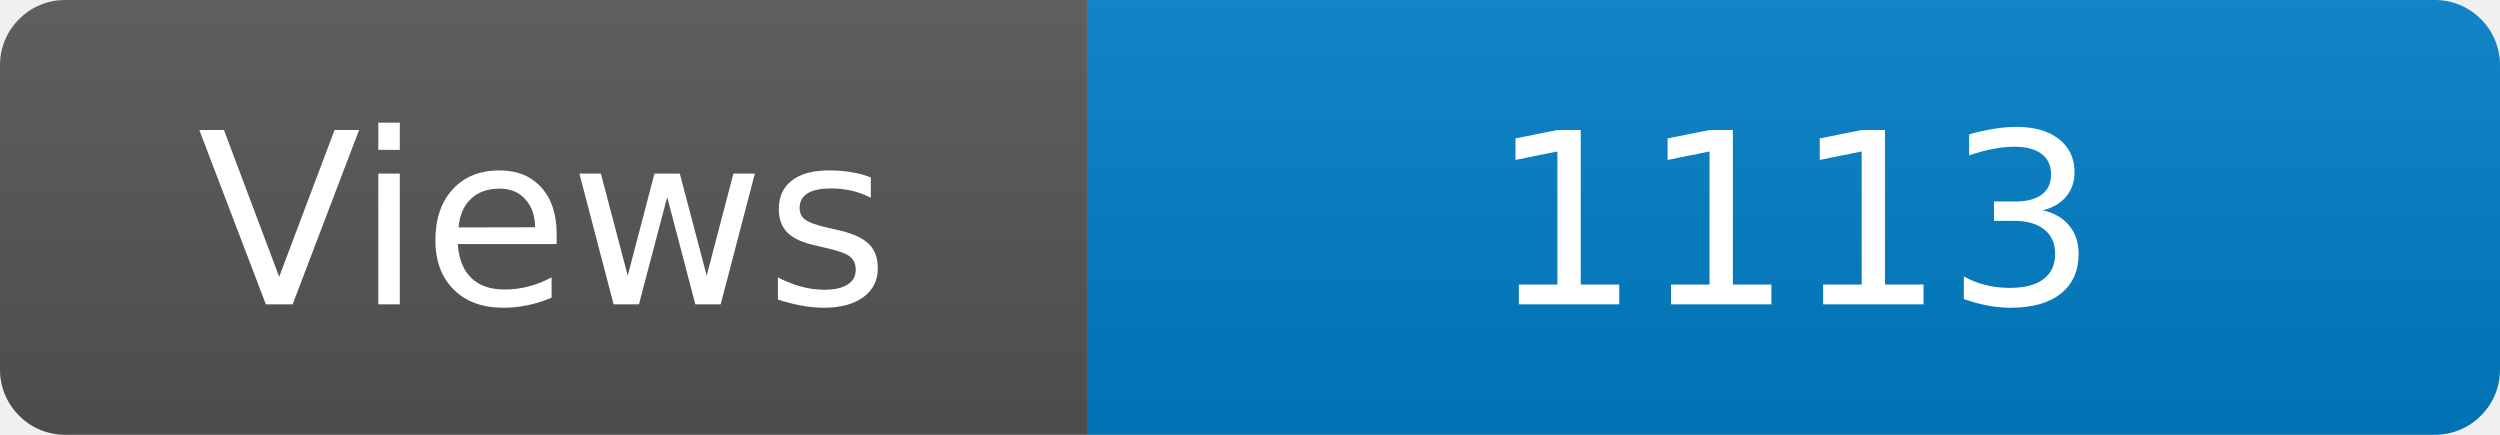
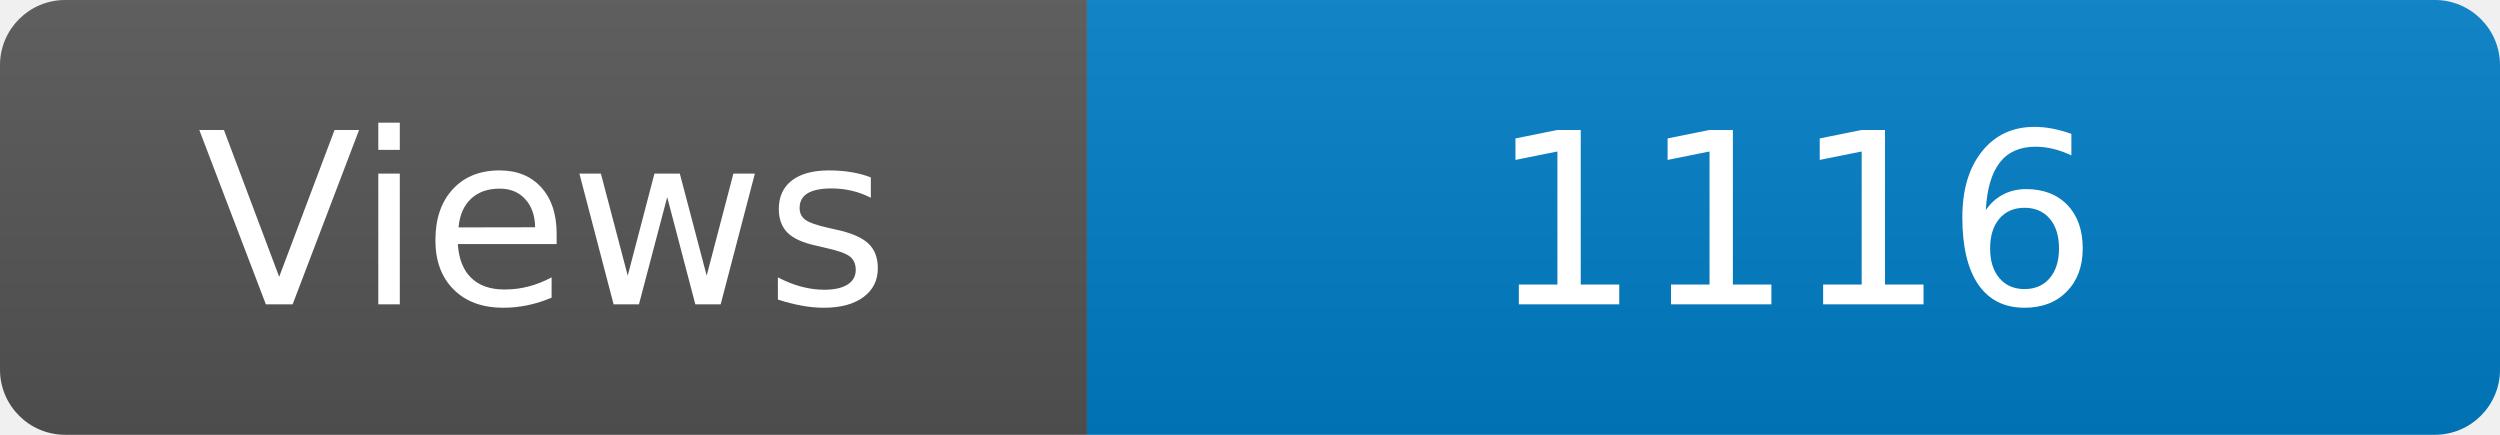
<svg xmlns="http://www.w3.org/2000/svg" width="115" height="20" role="img" aria-label="Maintained?: yes">
  <linearGradient id="s" x2="0" y2="100%">
    <stop offset="0" stop-color="#bbb" stop-opacity=".1" />
    <stop offset="1" stop-opacity=".1" />
  </linearGradient>
  <clipPath id="r">
    <rect width="115" height="20" rx="3" fill="#fff" />
  </clipPath>
  <g clip-path="url(#r)">
    <rect width="50" height="20" fill="#555" />
    <rect x="50" width="160" height="20" fill="#007ec6" />
    <rect width="115" height="20" fill="url(#s)" />
  </g>
  <g fill="#fff" text-anchor="middle" font-family="Verdana,Geneva,DejaVu Sans,sans-serif" font-size="110">
    <text x="250" y="140" transform="scale(.1)" fill="#fff">Views</text>
-     <text x="825" y="140" transform="scale(.1)" fill="#fff">1113</text>
+     <text x="825" y="140" transform="scale(.1)" fill="#fff">1116</text>
  </g>
</svg>
